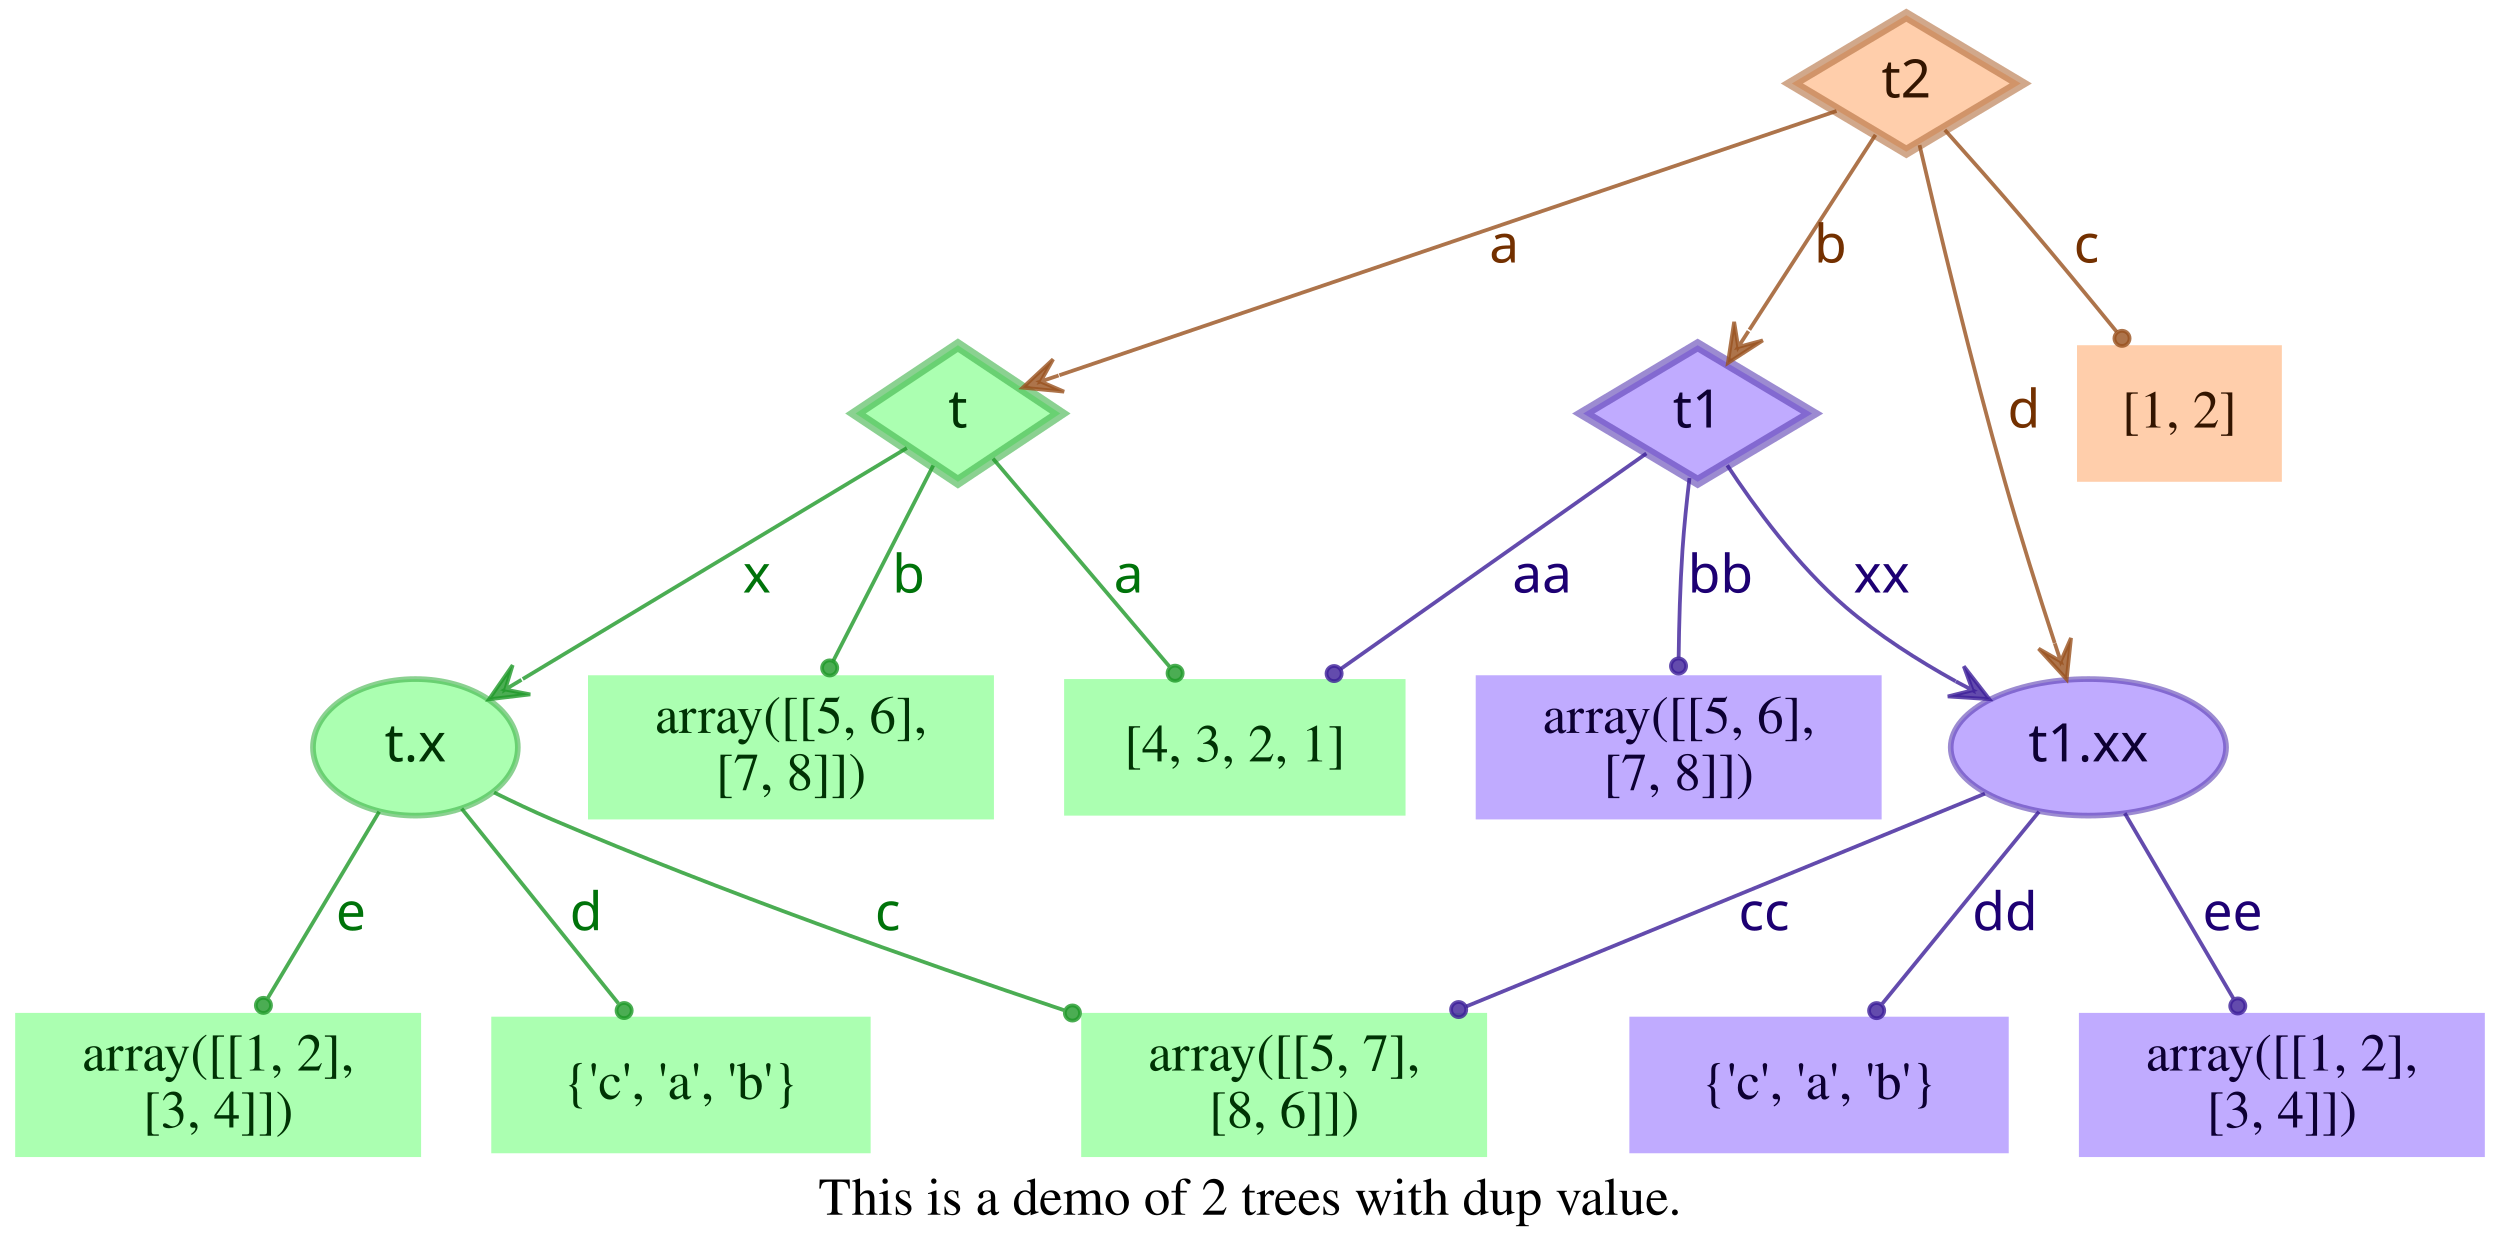
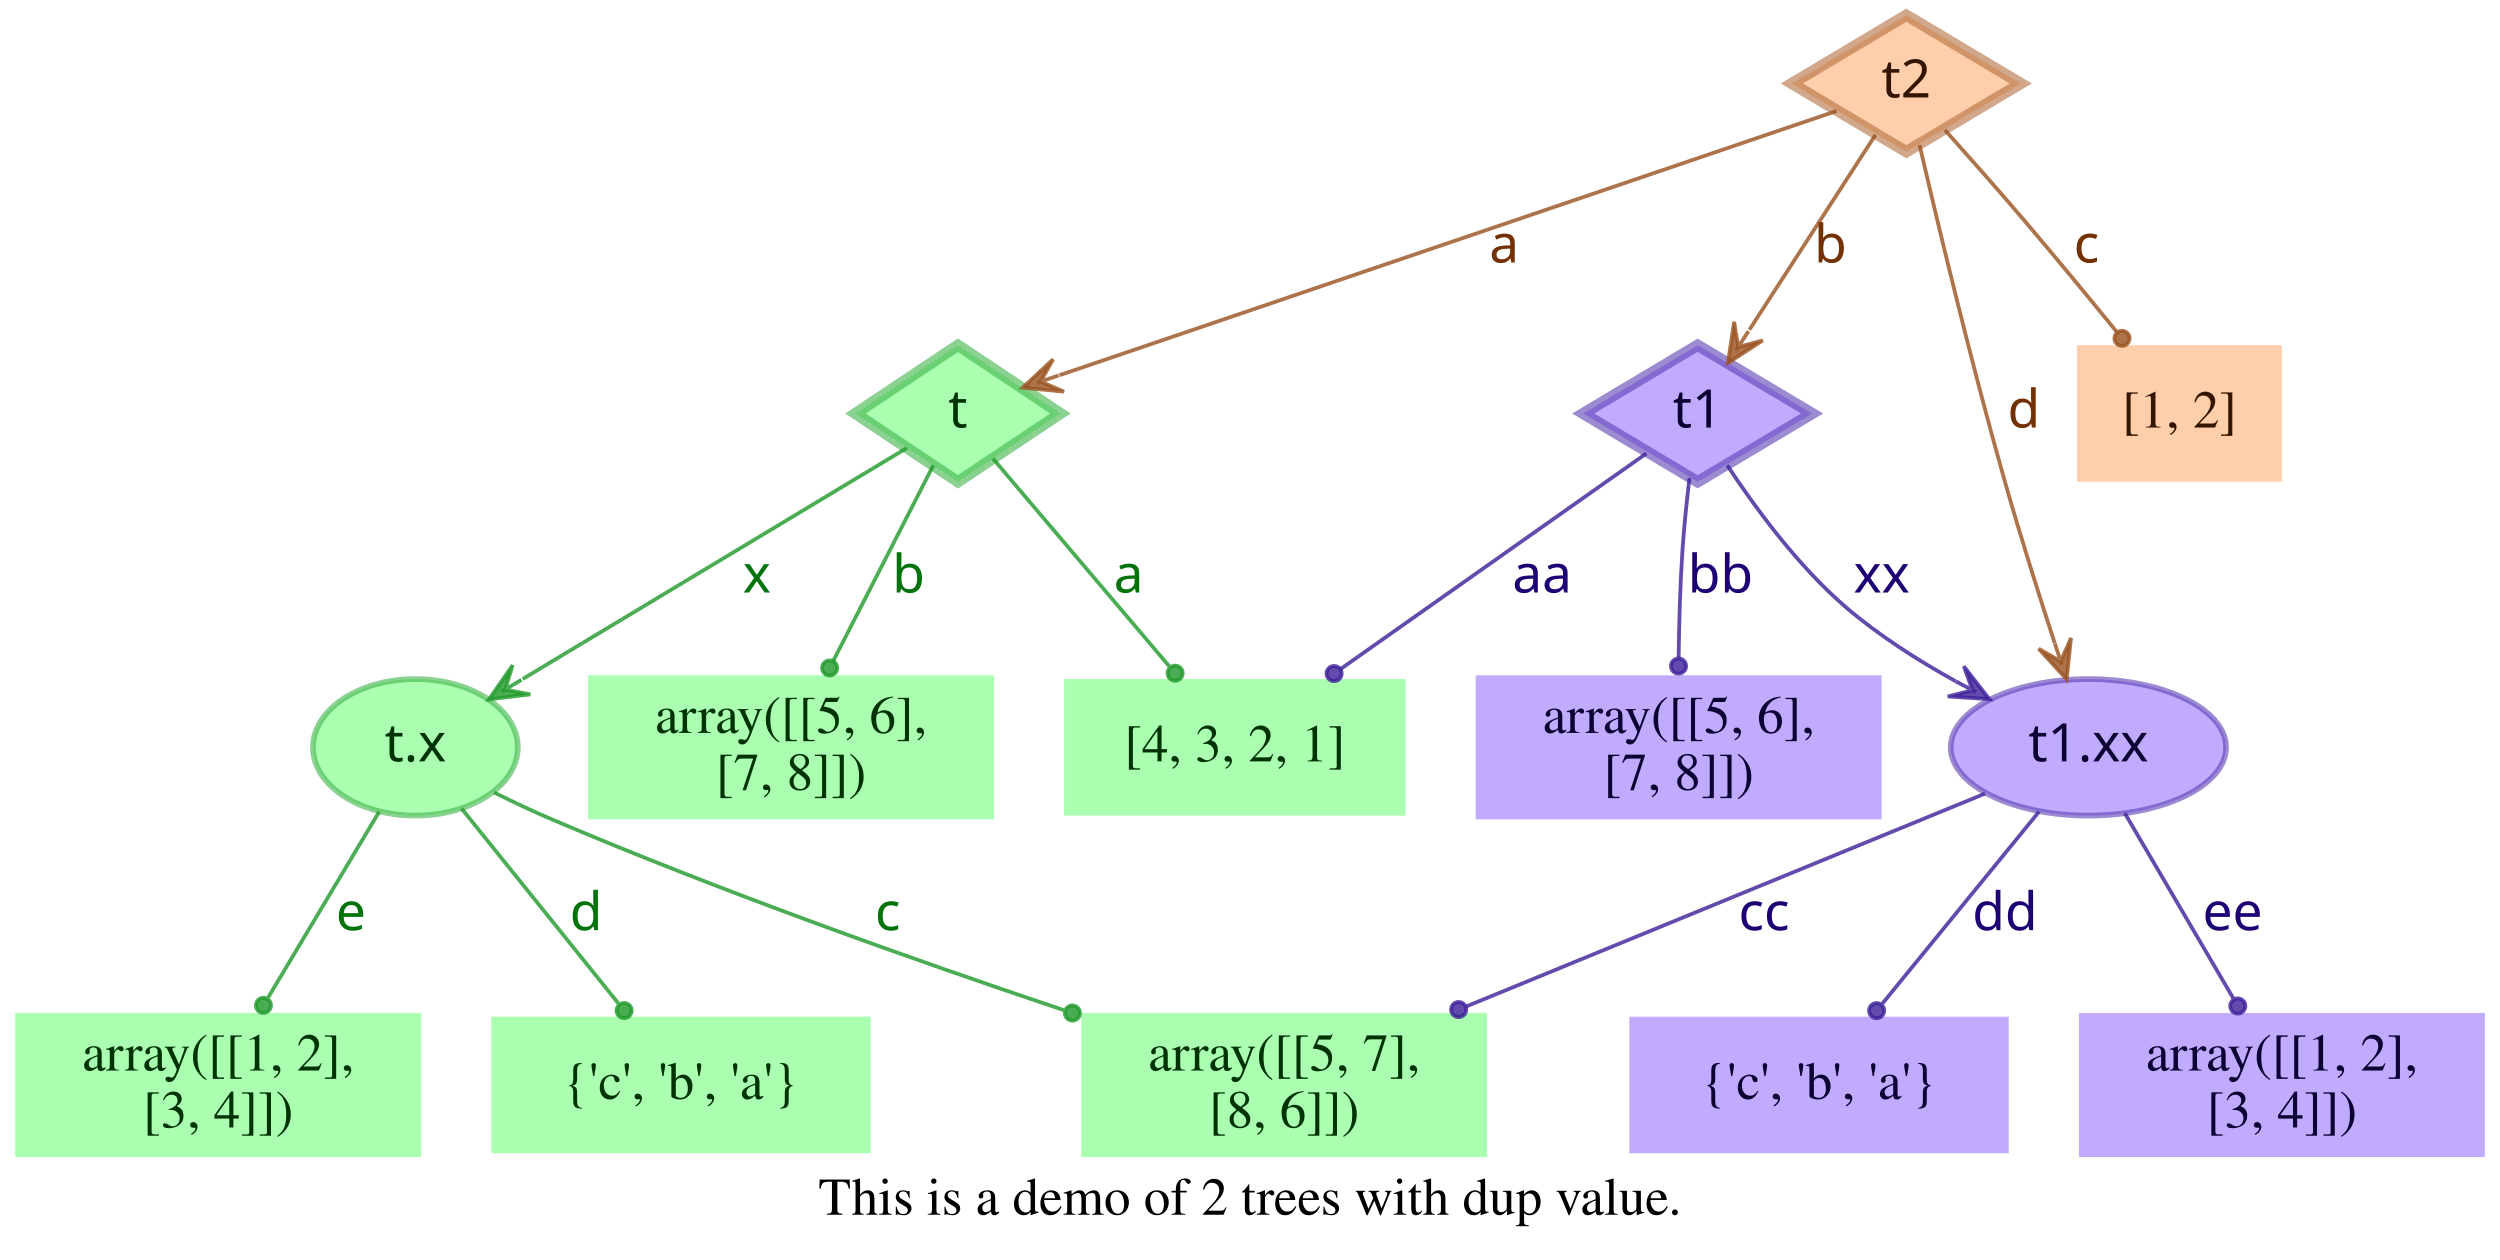
<svg xmlns="http://www.w3.org/2000/svg" width="659pt" height="332pt" viewBox="0.00 0.00 659.00 332.00">
  <g id="graph0" class="graph" transform="scale(1 1) rotate(0) translate(4 328)">
    <polygon fill="transparent" stroke="transparent" points="-4,4 -4,-328 655,-328 655,4 -4,4" />
    <text text-anchor="middle" x="325.5" y="-7.8" font-family="Times,serif" font-size="14.00">This is a demo of 2 trees with dup value.</text>
    <g id="node1" class="node">
      <polygon fill="#73ff7e" fill-opacity="0.6" stroke="#3eb248" stroke-width="3" stroke-opacity="0.6" points="248.5,-237 221.5,-219 248.5,-201 275.5,-219 248.5,-237" />
      <text text-anchor="middle" x="248.5" y="-215.3" font-family="Times-Roman bold" font-size="14.00" fill="#003304">t</text>
    </g>
    <g id="node4" class="node">
      <polygon fill="#73ff7e" fill-opacity="0.6" stroke="transparent" stroke-width="1.5" points="366.5,-149 276.5,-149 276.5,-113 366.5,-113 366.5,-149" />
      <text text-anchor="middle" x="321.5" y="-127.3" font-family="Times,serif" font-size="14.00" fill="#003304">[4, 3, 2, 1]</text>
    </g>
    <g id="edge1" class="edge">
      <path fill="none" stroke="#1f9929" stroke-opacity="0.8" d="M257.75,-207.11C269.4,-193.38 289.66,-169.5 304.22,-152.36" />
      <ellipse fill="#1f9929" fill-opacity="0.8" stroke="#1f9929" stroke-opacity="0.8" cx="305.76" cy="-150.54" rx="2" ry="2" />
      <text text-anchor="middle" x="293.5" y="-171.8" font-family="Times-Roman bold" font-size="14.00" fill="#00730a">a</text>
    </g>
    <g id="node5" class="node">
      <polygon fill="#73ff7e" fill-opacity="0.6" stroke="transparent" stroke-width="1.5" points="258,-150 151,-150 151,-112 258,-112 258,-150" />
      <text text-anchor="middle" x="204.5" y="-134.8" font-family="Times,serif" font-size="14.00" fill="#003304">array([[5, 6],</text>
      <text text-anchor="middle" x="204.5" y="-119.8" font-family="Times,serif" font-size="14.00" fill="#003304">       [7, 8]])</text>
    </g>
    <g id="edge2" class="edge">
      <path fill="none" stroke="#1f9929" stroke-opacity="0.8" d="M242.01,-205.31C235.07,-191.76 223.96,-170.03 215.62,-153.74" />
      <ellipse fill="#1f9929" fill-opacity="0.8" stroke="#1f9929" stroke-opacity="0.8" cx="214.7" cy="-151.93" rx="2" ry="2" />
      <text text-anchor="middle" x="235.5" y="-171.8" font-family="Times-Roman bold" font-size="14.00" fill="#00730a">b</text>
    </g>
    <g id="node6" class="node">
      <ellipse fill="#73ff7e" fill-opacity="0.6" stroke="#3eb248" stroke-width="1.5" stroke-opacity="0.6" cx="105.5" cy="-131" rx="27" ry="18" />
      <text text-anchor="middle" x="105.5" y="-127.3" font-family="Times-Roman bold" font-size="14.00" fill="#003304">t.x</text>
    </g>
    <g id="edge3" class="edge">
      <path fill="none" stroke="#1f9929" stroke-opacity="0.8" d="M235.05,-209.91C211.99,-196.04 164.44,-167.44 133.8,-149.02" />
      <polygon fill="#1f9929" fill-opacity="0.8" stroke="#1f9929" stroke-opacity="0.8" points="124.89,-143.66 135.78,-144.96 129.17,-146.24 133.46,-148.81 133.46,-148.81 133.46,-148.81 129.17,-146.24 131.14,-152.67 124.89,-143.66 124.89,-143.66" />
      <text text-anchor="middle" x="195.5" y="-171.8" font-family="Times-Roman bold" font-size="14.00" fill="#00730a">x</text>
    </g>
    <g id="node2" class="node">
      <polygon fill="#9673ff" fill-opacity="0.6" stroke="#5b3eb2" stroke-width="3" stroke-opacity="0.6" points="443.5,-237 413.33,-219 443.5,-201 473.67,-219 443.5,-237" />
      <text text-anchor="middle" x="443.5" y="-215.3" font-family="Times-Roman bold" font-size="14.00" fill="#0d0033">t1</text>
    </g>
    <g id="edge4" class="edge">
      <path fill="none" stroke="#3d1f99" stroke-opacity="0.8" d="M429.98,-208.47C410.62,-194.82 374.58,-169.41 349.37,-151.64" />
      <ellipse fill="#3d1f99" fill-opacity="0.8" stroke="#3d1f99" stroke-opacity="0.8" cx="347.67" cy="-150.45" rx="2" ry="2" />
      <text text-anchor="middle" x="402.5" y="-171.8" font-family="Times-Roman bold" font-size="14.00" fill="#1d0073">aa</text>
    </g>
    <g id="node7" class="node">
      <polygon fill="#9673ff" fill-opacity="0.6" stroke="transparent" stroke-width="1.5" points="492,-150 385,-150 385,-112 492,-112 492,-150" />
      <text text-anchor="middle" x="438.5" y="-134.8" font-family="Times,serif" font-size="14.00" fill="#0d0033">array([[5, 6],</text>
      <text text-anchor="middle" x="438.5" y="-119.8" font-family="Times,serif" font-size="14.00" fill="#0d0033">       [7, 8]])</text>
    </g>
    <g id="edge5" class="edge">
      <path fill="none" stroke="#3d1f99" stroke-opacity="0.8" d="M441.35,-202C440.64,-196.05 439.92,-189.22 439.5,-183 438.88,-173.74 438.6,-163.51 438.49,-154.65" />
      <ellipse fill="#3d1f99" fill-opacity="0.8" stroke="#3d1f99" stroke-opacity="0.8" cx="438.46" cy="-152.43" rx="2" ry="2" />
      <text text-anchor="middle" x="449.5" y="-171.8" font-family="Times-Roman bold" font-size="14.00" fill="#1d0073">bb</text>
    </g>
    <g id="node8" class="node">
      <ellipse fill="#9673ff" fill-opacity="0.6" stroke="#5b3eb2" stroke-width="1.5" stroke-opacity="0.6" cx="546.5" cy="-131" rx="36.29" ry="18" />
      <text text-anchor="middle" x="546.5" y="-127.3" font-family="Times-Roman bold" font-size="14.00" fill="#0d0033">t1.xx</text>
    </g>
    <g id="edge6" class="edge">
      <path fill="none" stroke="#3d1f99" stroke-opacity="0.8" d="M451.3,-205.35C458.44,-194.49 469.81,-178.91 482.5,-168 491.16,-160.55 501.59,-153.91 511.5,-148.42" />
      <polygon fill="#3d1f99" fill-opacity="0.8" stroke="#3d1f99" stroke-opacity="0.8" points="520.39,-143.71 513.66,-152.37 515.97,-146.05 511.55,-148.39 511.55,-148.39 511.55,-148.39 515.97,-146.05 509.44,-144.42 520.39,-143.71 520.39,-143.71" />
      <text text-anchor="middle" x="492" y="-171.8" font-family="Times-Roman bold" font-size="14.00" fill="#1d0073">xx</text>
    </g>
    <g id="node3" class="node">
      <polygon fill="#ffad73" fill-opacity="0.6" stroke="#b26f3e" stroke-width="3" stroke-opacity="0.6" points="498.5,-324 468.33,-306 498.5,-288 528.67,-306 498.5,-324" />
      <text text-anchor="middle" x="498.5" y="-302.3" font-family="Times-Roman bold" font-size="14.00" fill="#331500">t2</text>
    </g>
    <g id="edge7" class="edge">
      <path fill="none" stroke="#99521f" stroke-opacity="0.8" d="M480.12,-298.75C436.44,-283.9 326.3,-246.45 275.25,-229.09" />
      <polygon fill="#99521f" fill-opacity="0.8" stroke="#99521f" stroke-opacity="0.8" points="265.58,-225.81 276.49,-224.76 270.31,-227.42 275.05,-229.03 275.05,-229.03 275.05,-229.03 270.31,-227.42 273.6,-233.29 265.58,-225.81 265.58,-225.81" />
      <text text-anchor="middle" x="392.5" y="-258.8" font-family="Times-Roman bold" font-size="14.00" fill="#733000">a</text>
    </g>
    <g id="edge8" class="edge">
      <path fill="none" stroke="#99521f" stroke-opacity="0.8" d="M490.38,-292.46C481.64,-278.95 467.58,-257.22 457.14,-241.07" />
      <polygon fill="#99521f" fill-opacity="0.8" stroke="#99521f" stroke-opacity="0.8" points="451.47,-232.32 460.68,-238.27 454.19,-236.52 456.9,-240.71 456.9,-240.71 456.9,-240.71 454.19,-236.52 453.12,-243.16 451.47,-232.32 451.47,-232.32" />
      <text text-anchor="middle" x="478.5" y="-258.8" font-family="Times-Roman bold" font-size="14.00" fill="#733000">b</text>
    </g>
    <g id="edge10" class="edge">
      <path fill="none" stroke="#99521f" stroke-opacity="0.8" d="M501.99,-289.76C506.72,-269.43 515.6,-232.33 524.5,-201 528.51,-186.88 533.44,-171.28 537.62,-158.49" />
      <polygon fill="#99521f" fill-opacity="0.8" stroke="#99521f" stroke-opacity="0.8" points="540.77,-148.92 541.92,-159.83 539.21,-153.67 537.64,-158.42 537.64,-158.42 537.64,-158.42 539.21,-153.67 533.37,-157.01 540.77,-148.92 540.77,-148.92" />
      <text text-anchor="middle" x="529.5" y="-215.3" font-family="Times-Roman bold" font-size="14.00" fill="#733000">d</text>
    </g>
    <g id="node9" class="node">
      <polygon fill="#ffad73" fill-opacity="0.6" stroke="transparent" stroke-width="1.5" points="597.5,-237 543.5,-237 543.5,-201 597.5,-201 597.5,-237" />
      <text text-anchor="middle" x="570.5" y="-215.3" font-family="Times,serif" font-size="14.00" fill="#331500">[1, 2]</text>
    </g>
    <g id="edge9" class="edge">
      <path fill="none" stroke="#99521f" stroke-opacity="0.8" d="M508.66,-293.75C514.77,-286.93 522.66,-278.03 529.5,-270 537.67,-260.41 546.56,-249.62 553.96,-240.53" />
      <ellipse fill="#99521f" fill-opacity="0.8" stroke="#99521f" stroke-opacity="0.8" cx="555.36" cy="-238.81" rx="2" ry="2" />
      <text text-anchor="middle" x="546" y="-258.8" font-family="Times-Roman bold" font-size="14.00" fill="#733000">c</text>
    </g>
    <g id="node10" class="node">
      <polygon fill="#73ff7e" fill-opacity="0.6" stroke="transparent" stroke-width="1.5" points="388,-61 281,-61 281,-23 388,-23 388,-61" />
      <text text-anchor="middle" x="334.5" y="-45.8" font-family="Times,serif" font-size="14.00" fill="#003304">array([[5, 7],</text>
      <text text-anchor="middle" x="334.5" y="-30.8" font-family="Times,serif" font-size="14.00" fill="#003304">       [8, 6]])</text>
    </g>
    <g id="edge11" class="edge">
      <path fill="none" stroke="#1f9929" stroke-opacity="0.8" d="M126.24,-119.1C131.19,-116.65 136.49,-114.14 141.5,-112 186.02,-92.99 237.73,-74.7 276.41,-61.73" />
      <ellipse fill="#1f9929" fill-opacity="0.8" stroke="#1f9929" stroke-opacity="0.8" cx="278.69" cy="-60.97" rx="2" ry="2" />
      <text text-anchor="middle" x="230" y="-82.8" font-family="Times-Roman bold" font-size="14.00" fill="#00730a">c</text>
    </g>
    <g id="node11" class="node">
      <polygon fill="#73ff7e" fill-opacity="0.6" stroke="transparent" stroke-width="1.5" points="225.5,-60 125.5,-60 125.5,-24 225.5,-24 225.5,-60" />
-       <text text-anchor="middle" x="175.5" y="-38.3" font-family="Times,serif" font-size="14.00" fill="#003304">{'c', 'a', 'b'}</text>
+       <text text-anchor="middle" x="175.5" y="-38.3" font-family="Times,serif" font-size="14.00" fill="#003304">{'c', 'b', 'a'}</text>
    </g>
    <g id="edge12" class="edge">
      <path fill="none" stroke="#1f9929" stroke-opacity="0.8" d="M117.69,-114.85C129.13,-100.63 146.32,-79.27 158.98,-63.53" />
      <ellipse fill="#1f9929" fill-opacity="0.8" stroke="#1f9929" stroke-opacity="0.8" cx="160.52" cy="-61.62" rx="2" ry="2" />
      <text text-anchor="middle" x="150.5" y="-82.8" font-family="Times-Roman bold" font-size="14.00" fill="#00730a">d</text>
    </g>
    <g id="node12" class="node">
      <polygon fill="#73ff7e" fill-opacity="0.6" stroke="transparent" stroke-width="1.5" points="107,-61 0,-61 0,-23 107,-23 107,-61" />
      <text text-anchor="middle" x="53.5" y="-45.8" font-family="Times,serif" font-size="14.00" fill="#003304">array([[1, 2],</text>
      <text text-anchor="middle" x="53.5" y="-30.8" font-family="Times,serif" font-size="14.00" fill="#003304">       [3, 4]])</text>
    </g>
    <g id="edge13" class="edge">
      <path fill="none" stroke="#1f9929" stroke-opacity="0.8" d="M95.96,-114.04C87.75,-100.3 75.8,-80.31 66.67,-65.04" />
      <ellipse fill="#1f9929" fill-opacity="0.8" stroke="#1f9929" stroke-opacity="0.8" cx="65.44" cy="-62.98" rx="2" ry="2" />
      <text text-anchor="middle" x="88.5" y="-82.8" font-family="Times-Roman bold" font-size="14.00" fill="#00730a">e</text>
    </g>
    <g id="edge14" class="edge">
      <path fill="none" stroke="#3d1f99" stroke-opacity="0.8" d="M519.22,-118.8C484.7,-104.64 424.66,-80 382.42,-62.67" />
      <ellipse fill="#3d1f99" fill-opacity="0.8" stroke="#3d1f99" stroke-opacity="0.8" cx="380.5" cy="-61.88" rx="2" ry="2" />
      <text text-anchor="middle" x="461" y="-82.8" font-family="Times-Roman bold" font-size="14.00" fill="#1d0073">cc</text>
    </g>
    <g id="node13" class="node">
      <polygon fill="#9673ff" fill-opacity="0.6" stroke="transparent" stroke-width="1.5" points="525.5,-60 425.5,-60 425.5,-24 525.5,-24 525.5,-60" />
-       <text text-anchor="middle" x="475.5" y="-38.3" font-family="Times,serif" font-size="14.00" fill="#0d0033">{'c', 'a', 'b'}</text>
+       <text text-anchor="middle" x="475.5" y="-38.3" font-family="Times,serif" font-size="14.00" fill="#0d0033">{'c', 'b', 'a'}</text>
    </g>
    <g id="edge15" class="edge">
      <path fill="none" stroke="#3d1f99" stroke-opacity="0.8" d="M533.48,-114.04C521.87,-99.81 504.8,-78.91 492.19,-63.45" />
      <ellipse fill="#3d1f99" fill-opacity="0.8" stroke="#3d1f99" stroke-opacity="0.8" cx="490.68" cy="-61.6" rx="2" ry="2" />
      <text text-anchor="middle" x="524.5" y="-82.8" font-family="Times-Roman bold" font-size="14.00" fill="#1d0073">dd</text>
    </g>
    <g id="node14" class="node">
      <polygon fill="#9673ff" fill-opacity="0.6" stroke="transparent" stroke-width="1.5" points="651,-61 544,-61 544,-23 651,-23 651,-61" />
      <text text-anchor="middle" x="597.5" y="-45.8" font-family="Times,serif" font-size="14.00" fill="#0d0033">array([[1, 2],</text>
      <text text-anchor="middle" x="597.5" y="-30.8" font-family="Times,serif" font-size="14.00" fill="#0d0033">       [3, 4]])</text>
    </g>
    <g id="edge16" class="edge">
      <path fill="none" stroke="#3d1f99" stroke-opacity="0.8" d="M556.09,-113.64C564.18,-99.84 575.82,-79.99 584.7,-64.84" />
      <ellipse fill="#3d1f99" fill-opacity="0.8" stroke="#3d1f99" stroke-opacity="0.8" cx="585.88" cy="-62.82" rx="2" ry="2" />
      <text text-anchor="middle" x="584.5" y="-82.8" font-family="Times-Roman bold" font-size="14.00" fill="#1d0073">ee</text>
    </g>
  </g>
</svg>
